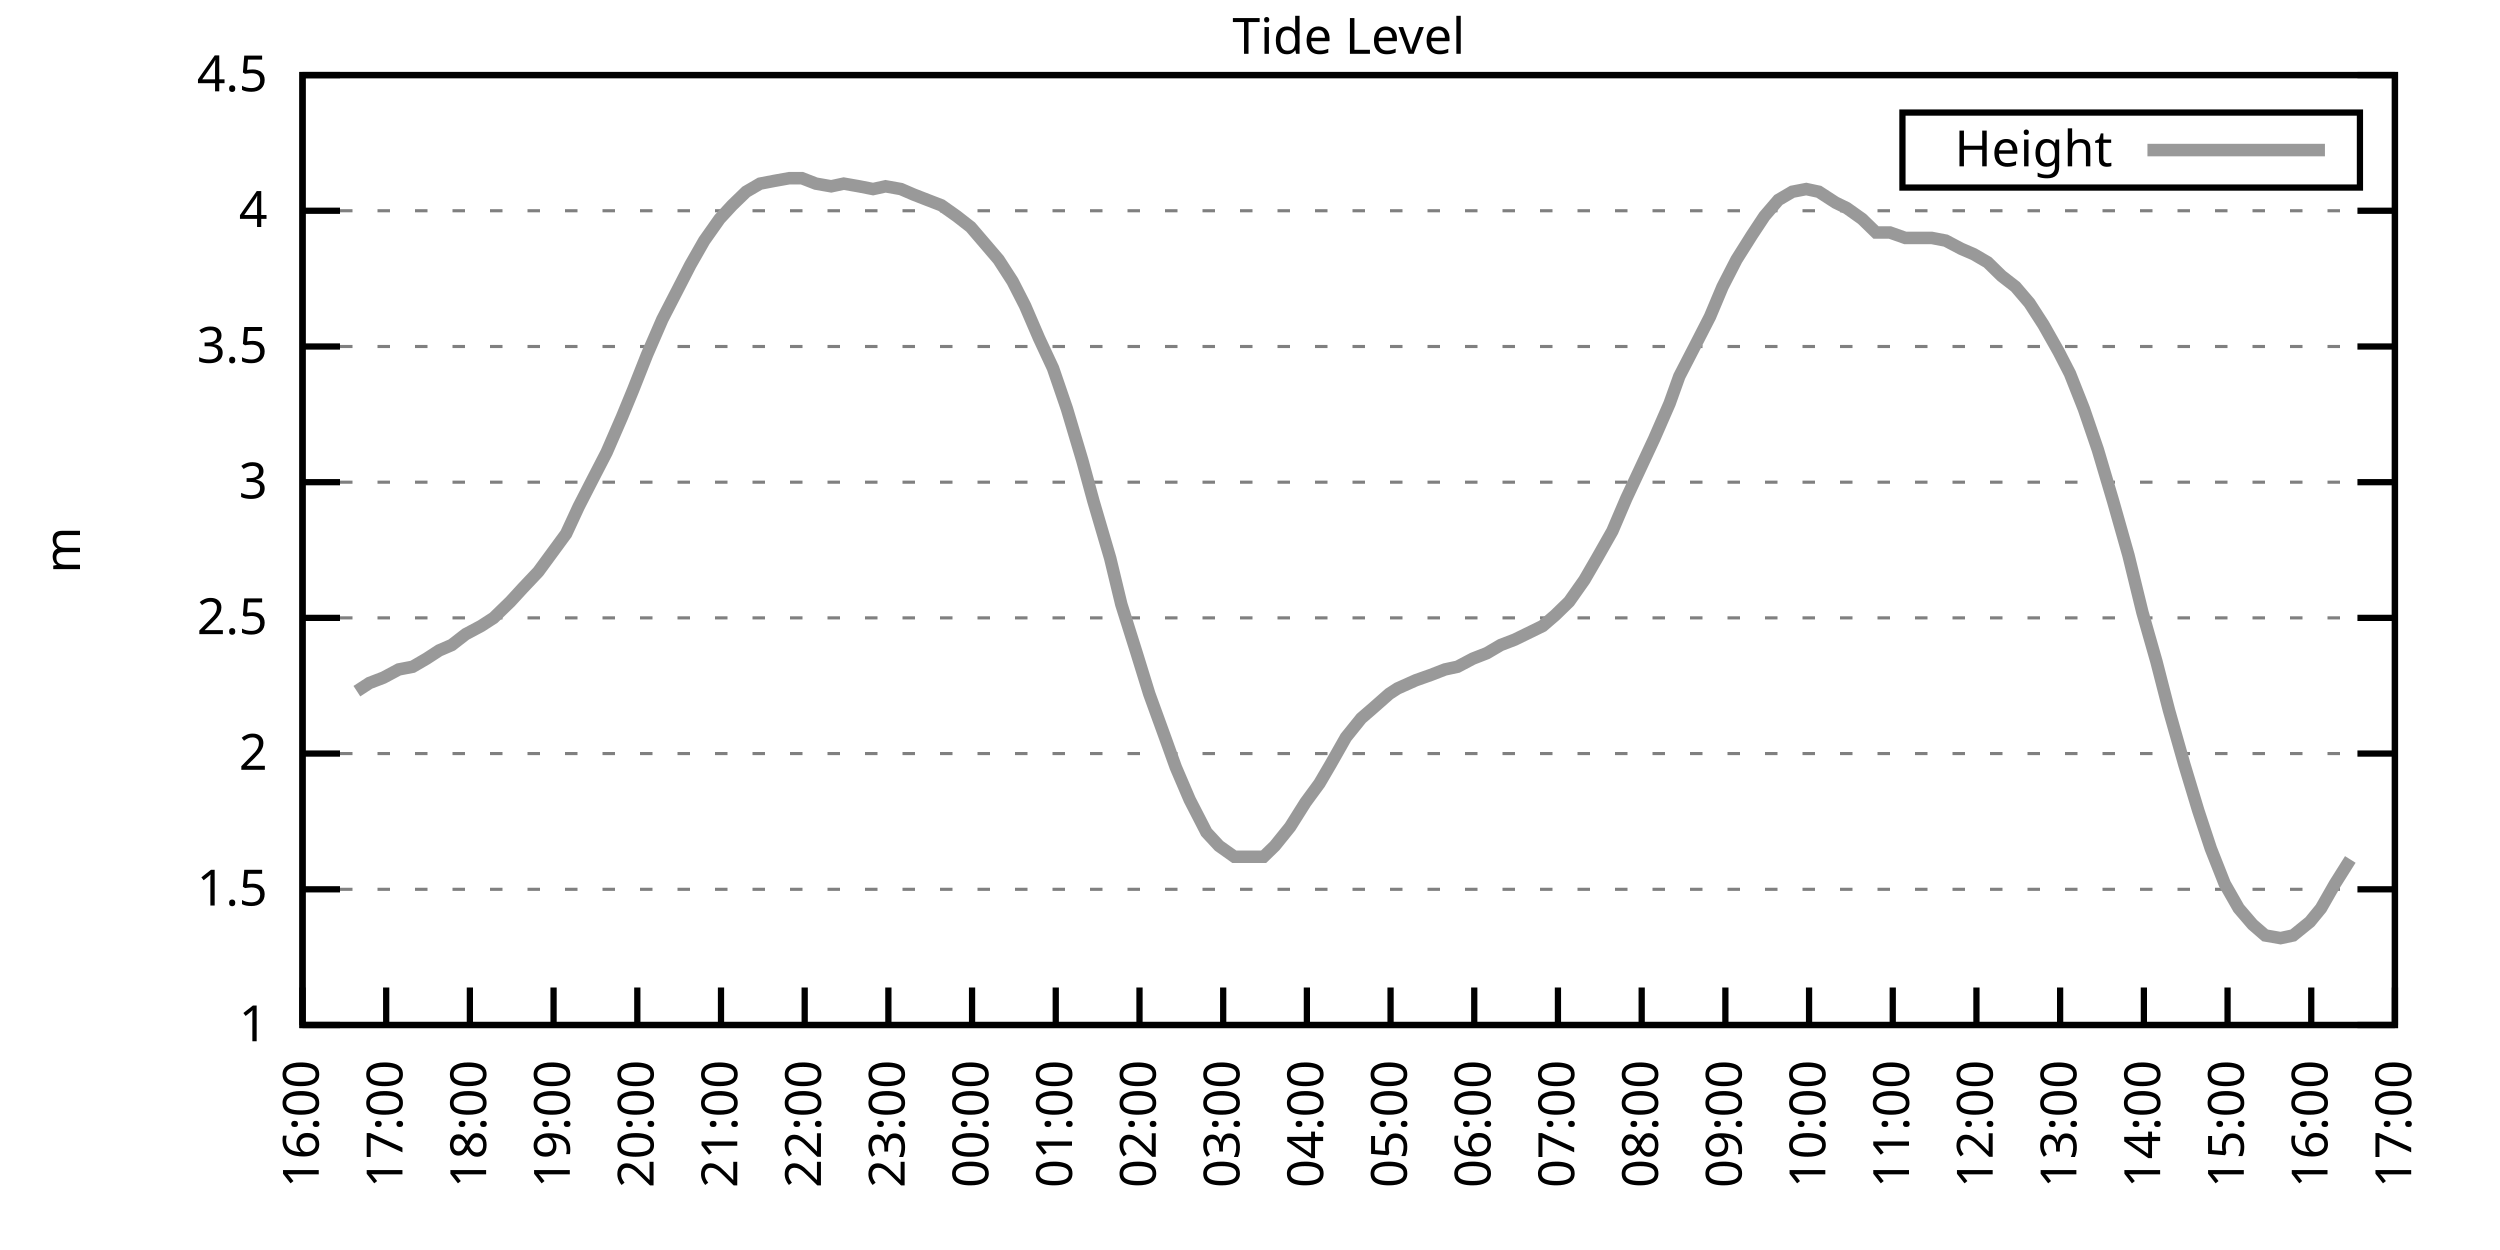
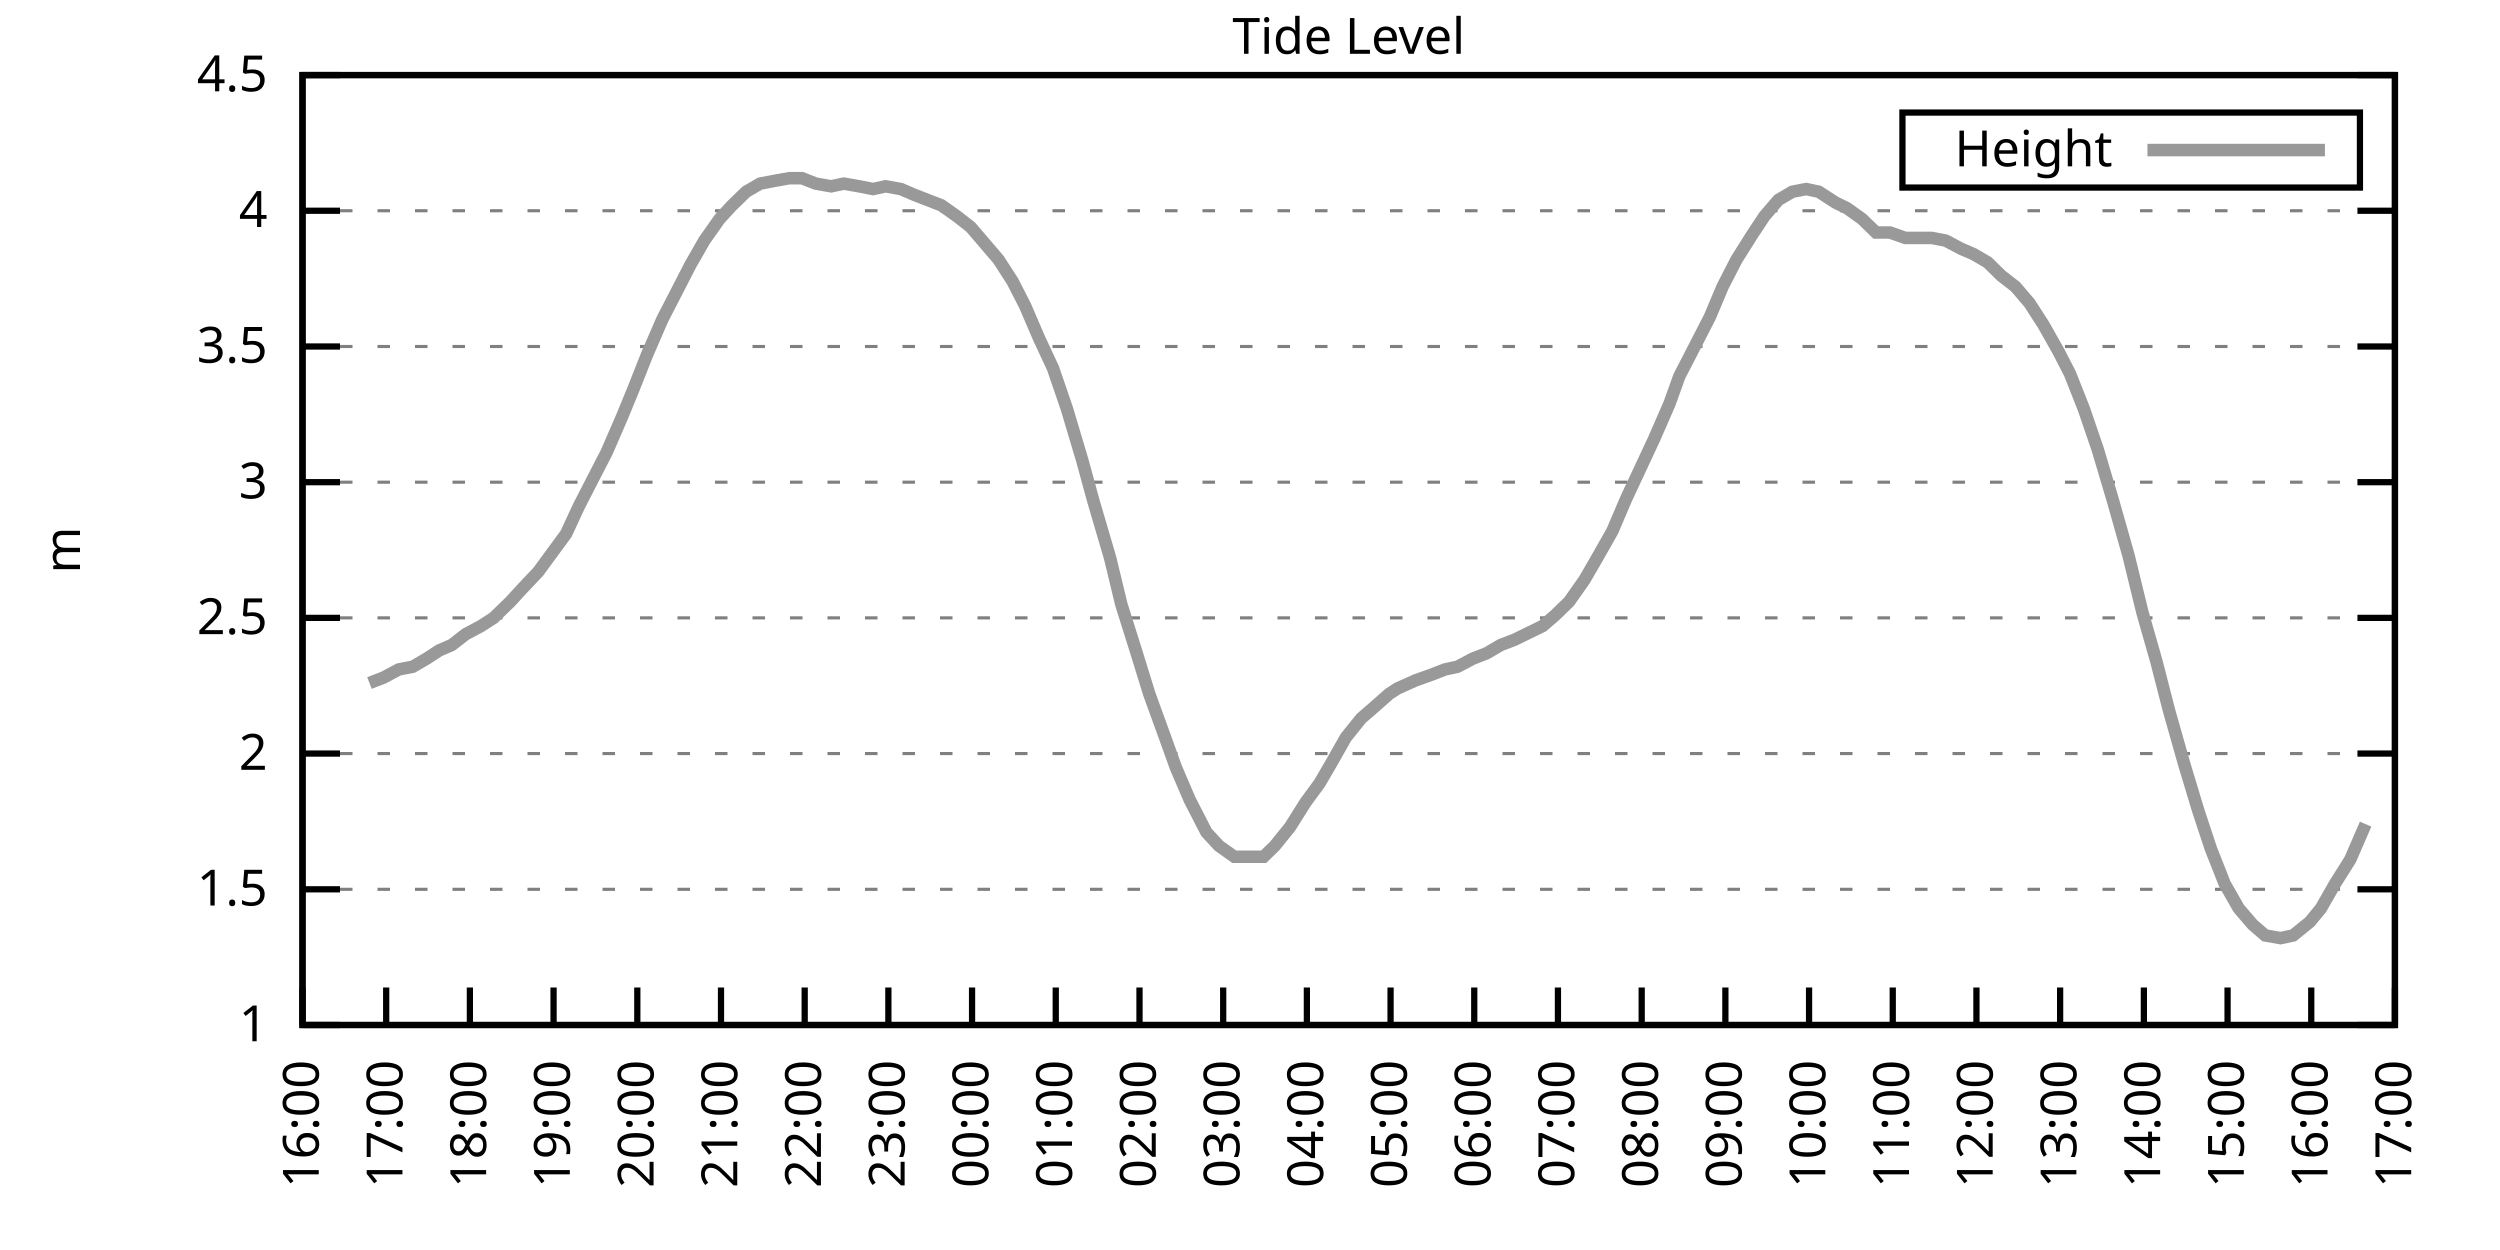
<svg xmlns="http://www.w3.org/2000/svg" xmlns:xlink="http://www.w3.org/1999/xlink" width="400" height="200" viewBox="0 0 400 200">
  <g id="gnuplot_canvas">
    <rect x="0" y="0" width="400" height="200" fill="none" />
    <defs>
      <circle id="gpDot" r="0.5" stroke-width="0.5" stroke="currentColor" />
      <path id="gpPt0" stroke-width="0.333" stroke="currentColor" d="M-1,0 h2 M0,-1 v2" />
      <path id="gpPt1" stroke-width="0.333" stroke="currentColor" d="M-1,-1 L1,1 M1,-1 L-1,1" />
      <path id="gpPt2" stroke-width="0.333" stroke="currentColor" d="M-1,0 L1,0 M0,-1 L0,1 M-1,-1 L1,1 M-1,1 L1,-1" />
      <rect id="gpPt3" stroke-width="0.333" stroke="currentColor" x="-1" y="-1" width="2" height="2" />
      <rect id="gpPt4" stroke-width="0.333" stroke="currentColor" fill="currentColor" x="-1" y="-1" width="2" height="2" />
      <circle id="gpPt5" stroke-width="0.333" stroke="currentColor" cx="0" cy="0" r="1" />
      <use xlink:href="#gpPt5" id="gpPt6" fill="currentColor" stroke="none" />
      <path id="gpPt7" stroke-width="0.333" stroke="currentColor" d="M0,-1.33 L-1.33,0.67 L1.33,0.67 z" />
      <use xlink:href="#gpPt7" id="gpPt8" fill="currentColor" stroke="none" />
      <use xlink:href="#gpPt7" id="gpPt9" stroke="currentColor" transform="rotate(180)" />
      <use xlink:href="#gpPt9" id="gpPt10" fill="currentColor" stroke="none" />
      <use xlink:href="#gpPt3" id="gpPt11" stroke="currentColor" transform="rotate(45)" />
      <use xlink:href="#gpPt11" id="gpPt12" fill="currentColor" stroke="none" />
      <path id="gpPt13" stroke-width="0.333" stroke="currentColor" d="M0,1.330 L1.265,0.411 L0.782,-1.067 L-0.782,-1.076 L-1.265,0.411 z" />
      <use xlink:href="#gpPt13" id="gpPt14" fill="currentColor" stroke="none" />
      <filter id="textbox" filterUnits="objectBoundingBox" x="0" y="0" height="1" width="1">
        <feFlood flood-color="white" flood-opacity="1" result="bgnd" />
        <feComposite in="SourceGraphic" in2="bgnd" operator="atop" />
      </filter>
      <filter id="greybox" filterUnits="objectBoundingBox" x="0" y="0" height="1" width="1">
        <feFlood flood-color="lightgrey" flood-opacity="1" result="grey" />
        <feComposite in="SourceGraphic" in2="grey" operator="atop" />
      </filter>
    </defs>
    <g fill="none" color="white" stroke="currentColor" stroke-width="1.00" stroke-linecap="butt" stroke-linejoin="miter">
</g>
    <g fill="none" color="black" stroke="currentColor" stroke-width="1.00" stroke-linecap="butt" stroke-linejoin="miter">
      <g stroke="none" shape-rendering="crispEdges">
        <polygon fill="rgb(255, 255, 255)" points="48.40,164.00 383.18,164.00 383.18,12.02 48.40,12.02 " />
      </g>
    </g>
    <g fill="none" color="black" stroke="currentColor" stroke-width="1.00" stroke-linecap="butt" stroke-linejoin="miter">
</g>
    <g fill="none" color="black" stroke="black" stroke-width="0.50" stroke-linecap="butt" stroke-linejoin="miter">
</g>
    <g fill="none" color="gray" stroke="currentColor" stroke-width="0.50" stroke-linecap="butt" stroke-linejoin="miter">
      <path stroke="gray" stroke-dasharray="2,4" class="gridline" d="M48.40,164.00 L383.19,164.00  " />
    </g>
    <g fill="none" color="gray" stroke="gray" stroke-width="1.00" stroke-linecap="butt" stroke-linejoin="miter">
</g>
    <g fill="none" color="black" stroke="currentColor" stroke-width="1.00" stroke-linecap="butt" stroke-linejoin="miter">
      <path stroke="black" d="M48.40,164.00 L54.40,164.00 M383.19,164.00 L377.19,164.00  " />
      <g transform="translate(42.80,166.60)" stroke="none" fill="black" font-family="Sans" font-size="8.00" text-anchor="end">
        <text>
          <tspan font-family="Sans"> 1</tspan>
        </text>
      </g>
    </g>
    <g fill="none" color="black" stroke="currentColor" stroke-width="1.00" stroke-linecap="butt" stroke-linejoin="miter">
</g>
    <g fill="none" color="black" stroke="black" stroke-width="0.50" stroke-linecap="butt" stroke-linejoin="miter">
</g>
    <g fill="none" color="gray" stroke="currentColor" stroke-width="0.50" stroke-linecap="butt" stroke-linejoin="miter">
      <path stroke="gray" stroke-dasharray="2,4" class="gridline" d="M48.40,142.29 L383.19,142.29  " />
    </g>
    <g fill="none" color="gray" stroke="gray" stroke-width="1.00" stroke-linecap="butt" stroke-linejoin="miter">
</g>
    <g fill="none" color="black" stroke="currentColor" stroke-width="1.00" stroke-linecap="butt" stroke-linejoin="miter">
      <path stroke="black" d="M48.40,142.29 L54.40,142.29 M383.19,142.29 L377.19,142.29  " />
      <g transform="translate(42.80,144.89)" stroke="none" fill="black" font-family="Sans" font-size="8.00" text-anchor="end">
        <text>
          <tspan font-family="Sans"> 1.5</tspan>
        </text>
      </g>
    </g>
    <g fill="none" color="black" stroke="currentColor" stroke-width="1.00" stroke-linecap="butt" stroke-linejoin="miter">
</g>
    <g fill="none" color="black" stroke="black" stroke-width="0.50" stroke-linecap="butt" stroke-linejoin="miter">
</g>
    <g fill="none" color="gray" stroke="currentColor" stroke-width="0.50" stroke-linecap="butt" stroke-linejoin="miter">
      <path stroke="gray" stroke-dasharray="2,4" class="gridline" d="M48.40,120.57 L383.19,120.57  " />
    </g>
    <g fill="none" color="gray" stroke="gray" stroke-width="1.00" stroke-linecap="butt" stroke-linejoin="miter">
</g>
    <g fill="none" color="black" stroke="currentColor" stroke-width="1.00" stroke-linecap="butt" stroke-linejoin="miter">
      <path stroke="black" d="M48.40,120.57 L54.40,120.57 M383.19,120.57 L377.19,120.57  " />
      <g transform="translate(42.80,123.17)" stroke="none" fill="black" font-family="Sans" font-size="8.00" text-anchor="end">
        <text>
          <tspan font-family="Sans"> 2</tspan>
        </text>
      </g>
    </g>
    <g fill="none" color="black" stroke="currentColor" stroke-width="1.00" stroke-linecap="butt" stroke-linejoin="miter">
</g>
    <g fill="none" color="black" stroke="black" stroke-width="0.50" stroke-linecap="butt" stroke-linejoin="miter">
</g>
    <g fill="none" color="gray" stroke="currentColor" stroke-width="0.50" stroke-linecap="butt" stroke-linejoin="miter">
      <path stroke="gray" stroke-dasharray="2,4" class="gridline" d="M48.40,98.86 L383.19,98.86  " />
    </g>
    <g fill="none" color="gray" stroke="gray" stroke-width="1.00" stroke-linecap="butt" stroke-linejoin="miter">
</g>
    <g fill="none" color="black" stroke="currentColor" stroke-width="1.00" stroke-linecap="butt" stroke-linejoin="miter">
      <path stroke="black" d="M48.40,98.86 L54.40,98.86 M383.19,98.86 L377.19,98.86  " />
      <g transform="translate(42.80,101.46)" stroke="none" fill="black" font-family="Sans" font-size="8.00" text-anchor="end">
        <text>
          <tspan font-family="Sans"> 2.5</tspan>
        </text>
      </g>
    </g>
    <g fill="none" color="black" stroke="currentColor" stroke-width="1.00" stroke-linecap="butt" stroke-linejoin="miter">
</g>
    <g fill="none" color="black" stroke="black" stroke-width="0.50" stroke-linecap="butt" stroke-linejoin="miter">
</g>
    <g fill="none" color="gray" stroke="currentColor" stroke-width="0.50" stroke-linecap="butt" stroke-linejoin="miter">
      <path stroke="gray" stroke-dasharray="2,4" class="gridline" d="M48.40,77.15 L383.19,77.15  " />
    </g>
    <g fill="none" color="gray" stroke="gray" stroke-width="1.00" stroke-linecap="butt" stroke-linejoin="miter">
</g>
    <g fill="none" color="black" stroke="currentColor" stroke-width="1.00" stroke-linecap="butt" stroke-linejoin="miter">
      <path stroke="black" d="M48.40,77.15 L54.40,77.15 M383.19,77.15 L377.19,77.15  " />
      <g transform="translate(42.80,79.75)" stroke="none" fill="black" font-family="Sans" font-size="8.00" text-anchor="end">
        <text>
          <tspan font-family="Sans"> 3</tspan>
        </text>
      </g>
    </g>
    <g fill="none" color="black" stroke="currentColor" stroke-width="1.00" stroke-linecap="butt" stroke-linejoin="miter">
</g>
    <g fill="none" color="black" stroke="black" stroke-width="0.50" stroke-linecap="butt" stroke-linejoin="miter">
</g>
    <g fill="none" color="gray" stroke="currentColor" stroke-width="0.50" stroke-linecap="butt" stroke-linejoin="miter">
      <path stroke="gray" stroke-dasharray="2,4" class="gridline" d="M48.40,55.44 L383.19,55.44  " />
    </g>
    <g fill="none" color="gray" stroke="gray" stroke-width="1.00" stroke-linecap="butt" stroke-linejoin="miter">
</g>
    <g fill="none" color="black" stroke="currentColor" stroke-width="1.00" stroke-linecap="butt" stroke-linejoin="miter">
      <path stroke="black" d="M48.40,55.44 L54.40,55.44 M383.19,55.44 L377.19,55.44  " />
      <g transform="translate(42.80,58.04)" stroke="none" fill="black" font-family="Sans" font-size="8.00" text-anchor="end">
        <text>
          <tspan font-family="Sans"> 3.5</tspan>
        </text>
      </g>
    </g>
    <g fill="none" color="black" stroke="currentColor" stroke-width="1.00" stroke-linecap="butt" stroke-linejoin="miter">
</g>
    <g fill="none" color="black" stroke="black" stroke-width="0.50" stroke-linecap="butt" stroke-linejoin="miter">
</g>
    <g fill="none" color="gray" stroke="currentColor" stroke-width="0.50" stroke-linecap="butt" stroke-linejoin="miter">
      <path stroke="gray" stroke-dasharray="2,4" class="gridline" d="M48.40,33.72 L383.19,33.72  " />
    </g>
    <g fill="none" color="gray" stroke="gray" stroke-width="1.00" stroke-linecap="butt" stroke-linejoin="miter">
</g>
    <g fill="none" color="black" stroke="currentColor" stroke-width="1.00" stroke-linecap="butt" stroke-linejoin="miter">
      <path stroke="black" d="M48.40,33.72 L54.40,33.72 M383.19,33.72 L377.19,33.72  " />
      <g transform="translate(42.80,36.32)" stroke="none" fill="black" font-family="Sans" font-size="8.00" text-anchor="end">
        <text>
          <tspan font-family="Sans"> 4</tspan>
        </text>
      </g>
    </g>
    <g fill="none" color="black" stroke="currentColor" stroke-width="1.00" stroke-linecap="butt" stroke-linejoin="miter">
</g>
    <g fill="none" color="black" stroke="black" stroke-width="0.50" stroke-linecap="butt" stroke-linejoin="miter">
</g>
    <g fill="none" color="gray" stroke="currentColor" stroke-width="0.50" stroke-linecap="butt" stroke-linejoin="miter">
      <path stroke="gray" stroke-dasharray="2,4" class="gridline" d="M48.40,12.01 L383.19,12.01  " />
    </g>
    <g fill="none" color="gray" stroke="gray" stroke-width="1.00" stroke-linecap="butt" stroke-linejoin="miter">
</g>
    <g fill="none" color="black" stroke="currentColor" stroke-width="1.00" stroke-linecap="butt" stroke-linejoin="miter">
      <path stroke="black" d="M48.40,12.01 L54.40,12.01 M383.19,12.01 L377.19,12.01  " />
      <g transform="translate(42.80,14.61)" stroke="none" fill="black" font-family="Sans" font-size="8.00" text-anchor="end">
        <text>
          <tspan font-family="Sans"> 4.5</tspan>
        </text>
      </g>
    </g>
    <g fill="none" color="black" stroke="currentColor" stroke-width="1.00" stroke-linecap="butt" stroke-linejoin="miter">
      <path stroke="black" d="M48.40,164.00 L48.40,158.00  " />
      <g transform="translate(51.00,169.60) rotate(270.00)" stroke="none" fill="black" font-family="Sans" font-size="8.00" text-anchor="end">
        <text>
          <tspan font-family="Sans">16:00</tspan>
        </text>
      </g>
    </g>
    <g fill="none" color="black" stroke="currentColor" stroke-width="1.00" stroke-linecap="butt" stroke-linejoin="miter">
      <path stroke="black" d="M61.79,164.00 L61.79,158.00  " />
      <g transform="translate(64.39,169.60) rotate(270.00)" stroke="none" fill="black" font-family="Sans" font-size="8.00" text-anchor="end">
        <text>
          <tspan font-family="Sans">17:00</tspan>
        </text>
      </g>
    </g>
    <g fill="none" color="black" stroke="currentColor" stroke-width="1.00" stroke-linecap="butt" stroke-linejoin="miter">
      <path stroke="black" d="M75.18,164.00 L75.18,158.00  " />
      <g transform="translate(77.78,169.60) rotate(270.00)" stroke="none" fill="black" font-family="Sans" font-size="8.00" text-anchor="end">
        <text>
          <tspan font-family="Sans">18:00</tspan>
        </text>
      </g>
    </g>
    <g fill="none" color="black" stroke="currentColor" stroke-width="1.00" stroke-linecap="butt" stroke-linejoin="miter">
      <path stroke="black" d="M88.57,164.00 L88.57,158.00  " />
      <g transform="translate(91.17,169.60) rotate(270.00)" stroke="none" fill="black" font-family="Sans" font-size="8.00" text-anchor="end">
        <text>
          <tspan font-family="Sans">19:00</tspan>
        </text>
      </g>
    </g>
    <g fill="none" color="black" stroke="currentColor" stroke-width="1.00" stroke-linecap="butt" stroke-linejoin="miter">
      <path stroke="black" d="M101.97,164.00 L101.97,158.00  " />
      <g transform="translate(104.57,169.60) rotate(270.00)" stroke="none" fill="black" font-family="Sans" font-size="8.00" text-anchor="end">
        <text>
          <tspan font-family="Sans">20:00</tspan>
        </text>
      </g>
    </g>
    <g fill="none" color="black" stroke="currentColor" stroke-width="1.00" stroke-linecap="butt" stroke-linejoin="miter">
      <path stroke="black" d="M115.36,164.00 L115.36,158.00  " />
      <g transform="translate(117.96,169.60) rotate(270.00)" stroke="none" fill="black" font-family="Sans" font-size="8.00" text-anchor="end">
        <text>
          <tspan font-family="Sans">21:00</tspan>
        </text>
      </g>
    </g>
    <g fill="none" color="black" stroke="currentColor" stroke-width="1.00" stroke-linecap="butt" stroke-linejoin="miter">
      <path stroke="black" d="M128.75,164.00 L128.75,158.00  " />
      <g transform="translate(131.35,169.60) rotate(270.00)" stroke="none" fill="black" font-family="Sans" font-size="8.00" text-anchor="end">
        <text>
          <tspan font-family="Sans">22:00</tspan>
        </text>
      </g>
    </g>
    <g fill="none" color="black" stroke="currentColor" stroke-width="1.00" stroke-linecap="butt" stroke-linejoin="miter">
      <path stroke="black" d="M142.14,164.00 L142.14,158.00  " />
      <g transform="translate(144.74,169.60) rotate(270.00)" stroke="none" fill="black" font-family="Sans" font-size="8.00" text-anchor="end">
        <text>
          <tspan font-family="Sans">23:00</tspan>
        </text>
      </g>
    </g>
    <g fill="none" color="black" stroke="currentColor" stroke-width="1.00" stroke-linecap="butt" stroke-linejoin="miter">
      <path stroke="black" d="M155.53,164.00 L155.53,158.00  " />
      <g transform="translate(158.13,169.60) rotate(270.00)" stroke="none" fill="black" font-family="Sans" font-size="8.00" text-anchor="end">
        <text>
          <tspan font-family="Sans">00:00</tspan>
        </text>
      </g>
    </g>
    <g fill="none" color="black" stroke="currentColor" stroke-width="1.00" stroke-linecap="butt" stroke-linejoin="miter">
      <path stroke="black" d="M168.92,164.00 L168.92,158.00  " />
      <g transform="translate(171.52,169.60) rotate(270.00)" stroke="none" fill="black" font-family="Sans" font-size="8.00" text-anchor="end">
        <text>
          <tspan font-family="Sans">01:00</tspan>
        </text>
      </g>
    </g>
    <g fill="none" color="black" stroke="currentColor" stroke-width="1.00" stroke-linecap="butt" stroke-linejoin="miter">
      <path stroke="black" d="M182.32,164.00 L182.32,158.00  " />
      <g transform="translate(184.92,169.60) rotate(270.00)" stroke="none" fill="black" font-family="Sans" font-size="8.00" text-anchor="end">
        <text>
          <tspan font-family="Sans">02:00</tspan>
        </text>
      </g>
    </g>
    <g fill="none" color="black" stroke="currentColor" stroke-width="1.00" stroke-linecap="butt" stroke-linejoin="miter">
      <path stroke="black" d="M195.71,164.00 L195.71,158.00  " />
      <g transform="translate(198.31,169.60) rotate(270.00)" stroke="none" fill="black" font-family="Sans" font-size="8.00" text-anchor="end">
        <text>
          <tspan font-family="Sans">03:00</tspan>
        </text>
      </g>
    </g>
    <g fill="none" color="black" stroke="currentColor" stroke-width="1.00" stroke-linecap="butt" stroke-linejoin="miter">
      <path stroke="black" d="M209.10,164.00 L209.10,158.00  " />
      <g transform="translate(211.70,169.60) rotate(270.00)" stroke="none" fill="black" font-family="Sans" font-size="8.00" text-anchor="end">
        <text>
          <tspan font-family="Sans">04:00</tspan>
        </text>
      </g>
    </g>
    <g fill="none" color="black" stroke="currentColor" stroke-width="1.00" stroke-linecap="butt" stroke-linejoin="miter">
      <path stroke="black" d="M222.49,164.00 L222.49,158.00  " />
      <g transform="translate(225.09,169.60) rotate(270.00)" stroke="none" fill="black" font-family="Sans" font-size="8.00" text-anchor="end">
        <text>
          <tspan font-family="Sans">05:00</tspan>
        </text>
      </g>
    </g>
    <g fill="none" color="black" stroke="currentColor" stroke-width="1.00" stroke-linecap="butt" stroke-linejoin="miter">
      <path stroke="black" d="M235.88,164.00 L235.88,158.00  " />
      <g transform="translate(238.48,169.60) rotate(270.00)" stroke="none" fill="black" font-family="Sans" font-size="8.00" text-anchor="end">
        <text>
          <tspan font-family="Sans">06:00</tspan>
        </text>
      </g>
    </g>
    <g fill="none" color="black" stroke="currentColor" stroke-width="1.00" stroke-linecap="butt" stroke-linejoin="miter">
      <path stroke="black" d="M249.27,164.00 L249.27,158.00  " />
      <g transform="translate(251.87,169.60) rotate(270.00)" stroke="none" fill="black" font-family="Sans" font-size="8.00" text-anchor="end">
        <text>
          <tspan font-family="Sans">07:00</tspan>
        </text>
      </g>
    </g>
    <g fill="none" color="black" stroke="currentColor" stroke-width="1.00" stroke-linecap="butt" stroke-linejoin="miter">
      <path stroke="black" d="M262.67,164.00 L262.67,158.00  " />
      <g transform="translate(265.27,169.60) rotate(270.00)" stroke="none" fill="black" font-family="Sans" font-size="8.00" text-anchor="end">
        <text>
          <tspan font-family="Sans">08:00</tspan>
        </text>
      </g>
    </g>
    <g fill="none" color="black" stroke="currentColor" stroke-width="1.00" stroke-linecap="butt" stroke-linejoin="miter">
      <path stroke="black" d="M276.06,164.00 L276.06,158.00  " />
      <g transform="translate(278.66,169.60) rotate(270.00)" stroke="none" fill="black" font-family="Sans" font-size="8.00" text-anchor="end">
        <text>
          <tspan font-family="Sans">09:00</tspan>
        </text>
      </g>
    </g>
    <g fill="none" color="black" stroke="currentColor" stroke-width="1.00" stroke-linecap="butt" stroke-linejoin="miter">
      <path stroke="black" d="M289.45,164.00 L289.45,158.00  " />
      <g transform="translate(292.05,169.60) rotate(270.00)" stroke="none" fill="black" font-family="Sans" font-size="8.00" text-anchor="end">
        <text>
          <tspan font-family="Sans">10:00</tspan>
        </text>
      </g>
    </g>
    <g fill="none" color="black" stroke="currentColor" stroke-width="1.00" stroke-linecap="butt" stroke-linejoin="miter">
      <path stroke="black" d="M302.84,164.00 L302.84,158.00  " />
      <g transform="translate(305.44,169.60) rotate(270.00)" stroke="none" fill="black" font-family="Sans" font-size="8.00" text-anchor="end">
        <text>
          <tspan font-family="Sans">11:00</tspan>
        </text>
      </g>
    </g>
    <g fill="none" color="black" stroke="currentColor" stroke-width="1.00" stroke-linecap="butt" stroke-linejoin="miter">
      <path stroke="black" d="M316.23,164.00 L316.23,158.00  " />
      <g transform="translate(318.83,169.60) rotate(270.00)" stroke="none" fill="black" font-family="Sans" font-size="8.00" text-anchor="end">
        <text>
          <tspan font-family="Sans">12:00</tspan>
        </text>
      </g>
    </g>
    <g fill="none" color="black" stroke="currentColor" stroke-width="1.00" stroke-linecap="butt" stroke-linejoin="miter">
      <path stroke="black" d="M329.62,164.00 L329.62,158.00  " />
      <g transform="translate(332.22,169.60) rotate(270.00)" stroke="none" fill="black" font-family="Sans" font-size="8.00" text-anchor="end">
        <text>
          <tspan font-family="Sans">13:00</tspan>
        </text>
      </g>
    </g>
    <g fill="none" color="black" stroke="currentColor" stroke-width="1.00" stroke-linecap="butt" stroke-linejoin="miter">
      <path stroke="black" d="M343.02,164.00 L343.02,158.00  " />
      <g transform="translate(345.62,169.60) rotate(270.00)" stroke="none" fill="black" font-family="Sans" font-size="8.00" text-anchor="end">
        <text>
          <tspan font-family="Sans">14:00</tspan>
        </text>
      </g>
    </g>
    <g fill="none" color="black" stroke="currentColor" stroke-width="1.00" stroke-linecap="butt" stroke-linejoin="miter">
      <path stroke="black" d="M356.41,164.00 L356.41,158.00  " />
      <g transform="translate(359.01,169.60) rotate(270.00)" stroke="none" fill="black" font-family="Sans" font-size="8.00" text-anchor="end">
        <text>
          <tspan font-family="Sans">15:00</tspan>
        </text>
      </g>
    </g>
    <g fill="none" color="black" stroke="currentColor" stroke-width="1.00" stroke-linecap="butt" stroke-linejoin="miter">
      <path stroke="black" d="M369.80,164.00 L369.80,158.00  " />
      <g transform="translate(372.40,169.60) rotate(270.00)" stroke="none" fill="black" font-family="Sans" font-size="8.00" text-anchor="end">
        <text>
          <tspan font-family="Sans">16:00</tspan>
        </text>
      </g>
    </g>
    <g fill="none" color="black" stroke="currentColor" stroke-width="1.00" stroke-linecap="butt" stroke-linejoin="miter">
      <path stroke="black" d="M383.19,164.00 L383.19,158.00  " />
      <g transform="translate(385.79,169.60) rotate(270.00)" stroke="none" fill="black" font-family="Sans" font-size="8.00" text-anchor="end">
        <text>
          <tspan font-family="Sans">17:00</tspan>
        </text>
      </g>
    </g>
    <g fill="none" color="black" stroke="currentColor" stroke-width="1.00" stroke-linecap="butt" stroke-linejoin="miter">
</g>
    <g fill="none" color="black" stroke="currentColor" stroke-width="1.00" stroke-linecap="butt" stroke-linejoin="miter">
      <path stroke="black" d="M48.40,12.01 L48.40,164.00 L383.19,164.00 L383.19,12.01 L48.40,12.01 Z  " />
    </g>
    <g fill="none" color="black" stroke="currentColor" stroke-width="1.00" stroke-linecap="butt" stroke-linejoin="miter">
</g>
    <g fill="none" color="black" stroke="currentColor" stroke-width="1.00" stroke-linecap="butt" stroke-linejoin="miter">
      <path stroke="black" d="M304.39,30.01 L304.39,18.01 L377.59,18.01 L377.59,30.01 L304.39,30.01 Z  " />
    </g>
    <g id="Tide_level_plot_1">
      <g fill="none" color="white" stroke="black" stroke-width="2.00" stroke-linecap="butt" stroke-linejoin="miter">
</g>
      <g fill="none" color="black" stroke="currentColor" stroke-width="2.00" stroke-linecap="butt" stroke-linejoin="miter">
        <g transform="translate(337.99,26.61)" stroke="none" fill="black" font-family="Sans" font-size="8.00" text-anchor="end">
          <text>
            <tspan font-family="Sans">Height</tspan>
          </text>
        </g>
      </g>
      <g fill="none" color="black" stroke="currentColor" stroke-width="2.00" stroke-linecap="butt" stroke-linejoin="miter">
-         <path stroke="rgb(153, 153, 153)" d="M343.59,24.01 L371.99,24.01 M57.10,110.59 L59.11,109.28 L61.35,108.42 L63.80,107.11 L66.03,106.68 L68.26,105.38   L70.27,104.07 L72.28,103.20 L74.51,101.47 L76.97,100.16 L78.98,98.86 L81.66,96.26 L83.66,94.08 L86.12,91.48   L88.35,88.44 L90.58,85.40 L92.59,81.06 L94.82,76.71 L97.06,72.37 L99.51,66.73 L101.30,62.38 L103.53,56.74   L105.98,51.09 L108.44,46.32 L110.45,42.41 L112.68,38.50 L115.13,35.03 L117.14,32.85 L119.38,30.68 L121.61,29.38   L123.84,28.95 L126.29,28.51 L128.30,28.51 L130.54,29.38 L132.99,29.81 L135.00,29.38 L137.45,29.81 L139.69,30.25   L141.69,29.81 L144.15,30.25 L146.16,31.12 L148.39,31.99 L150.62,32.85 L153.08,34.59 L155.31,36.33 L157.54,38.93   L159.77,41.54 L162.01,45.01 L164.01,48.92 L166.25,54.13 L168.48,58.91 L170.71,65.42 L173.17,73.67 L174.95,80.19   L177.63,89.31 L179.41,96.69 L181.87,104.51 L183.88,111.02 L186.56,118.40 L188.12,122.75 L190.35,127.96 L193.03,133.17   L195.04,135.34 L197.49,137.08 L199.95,137.08 L202.18,137.08 L203.97,135.34 L206.42,132.30 L208.88,128.39 L211.11,125.35   L212.89,122.31 L215.35,117.97 L217.80,114.93 L219.81,113.19 L222.27,111.02 L223.61,110.15 L226.51,108.85 L228.96,107.98   L231.20,107.11 L233.20,106.68 L235.66,105.38 L237.89,104.51 L240.12,103.20 L242.36,102.34 L244.14,101.47 L246.82,100.16   L248.83,98.43 L251.06,96.26 L253.51,92.78 L255.52,89.31 L257.98,84.97 L260.21,79.75 L262.44,74.98 L264.67,70.20   L267.13,64.56 L268.69,60.21 L271.15,55.44 L273.60,50.66 L275.61,45.88 L277.84,41.54 L280.30,37.63 L282.31,34.59   L284.54,31.99 L286.77,30.68 L289.00,30.25 L291.01,30.68 L293.69,32.42 L295.48,33.29 L297.93,35.03 L300.16,37.20   L302.39,37.20 L304.85,38.07 L306.86,38.07 L309.09,38.07 L311.32,38.50 L313.78,39.80 L315.79,40.67 L318.02,41.97   L320.25,44.15 L322.48,45.88 L324.71,48.49 L326.95,51.96 L329.40,56.30 L331.19,59.78 L333.42,65.42 L335.65,71.94   L338.10,80.19 L340.56,88.87 L342.79,97.99 L345.02,105.81 L347.03,113.63 L349.49,122.31 L351.72,129.69 L353.73,135.77   L355.96,141.42 L358.19,145.33 L360.42,147.93 L362.43,149.67 L364.89,150.10 L366.90,149.67 L369.58,147.50 L371.36,145.33   L373.59,141.42 L376.05,137.51  " />
+         <path stroke="rgb(153, 153, 153)" d="M343.59,24.01 L371.99,24.01 M59.11,109.28 L61.35,108.42 L63.80,107.11 L66.03,106.68 L68.26,105.38 L70.27,104.07   L72.28,103.20 L74.51,101.47 L76.97,100.16 L78.98,98.86 L81.66,96.26 L83.66,94.08 L86.12,91.48 L88.35,88.44   L90.58,85.40 L92.59,81.06 L94.82,76.71 L97.06,72.37 L99.51,66.73 L101.30,62.38 L103.53,56.74 L105.98,51.09   L108.44,46.32 L110.45,42.41 L112.68,38.50 L115.13,35.03 L117.14,32.85 L119.38,30.68 L121.61,29.38 L123.84,28.95   L126.29,28.51 L128.30,28.51 L130.54,29.38 L132.99,29.81 L135.00,29.38 L137.45,29.81 L139.69,30.25 L141.69,29.81   L144.15,30.25 L146.16,31.12 L148.39,31.99 L150.62,32.85 L153.08,34.59 L155.31,36.33 L157.54,38.93 L159.77,41.54   L162.01,45.01 L164.01,48.92 L166.25,54.13 L168.48,58.91 L170.71,65.42 L173.17,73.67 L174.95,80.19 L177.63,89.31   L179.41,96.69 L181.87,104.51 L183.88,111.02 L186.56,118.40 L188.12,122.75 L190.35,127.96 L193.03,133.17 L195.04,135.34   L197.49,137.08 L199.95,137.08 L202.18,137.08 L203.97,135.34 L206.42,132.30 L208.88,128.39 L211.11,125.35 L212.89,122.31   L215.35,117.97 L217.80,114.93 L219.81,113.19 L222.27,111.02 L223.61,110.15 L226.51,108.85 L228.96,107.98 L231.20,107.11   L233.20,106.68 L235.66,105.38 L237.89,104.51 L240.12,103.20 L242.36,102.34 L244.14,101.47 L246.82,100.16 L248.83,98.43   L251.06,96.26 L253.51,92.78 L255.52,89.31 L257.98,84.97 L260.21,79.75 L262.44,74.98 L264.67,70.20 L267.13,64.56   L268.69,60.21 L271.15,55.44 L273.60,50.66 L275.61,45.88 L277.84,41.54 L280.30,37.63 L282.31,34.59 L284.54,31.99   L286.77,30.68 L289.00,30.25 L291.01,30.68 L293.69,32.42 L295.48,33.29 L297.93,35.03 L300.16,37.20 L302.39,37.20   L304.85,38.07 L306.86,38.07 L309.09,38.07 L311.32,38.50 L313.78,39.80 L315.79,40.67 L318.02,41.97 L320.25,44.15   L322.48,45.88 L324.71,48.49 L326.95,51.96 L329.40,56.30 L331.19,59.78 L333.42,65.42 L335.65,71.94 L338.10,80.19   L340.56,88.87 L342.79,97.99 L345.02,105.81 L347.03,113.63 L349.49,122.31 L351.72,129.69 L353.73,135.77 L355.96,141.42   L358.19,145.33 L360.42,147.93 L362.43,149.67 L364.89,150.10 L366.90,149.67 L369.58,147.50 L371.36,145.33 L373.59,141.42   L376.05,137.51 L378.50,131.86  " />
      </g>
    </g>
    <g fill="none" color="black" stroke="currentColor" stroke-width="2.00" stroke-linecap="butt" stroke-linejoin="miter">
</g>
    <g fill="none" color="black" stroke="black" stroke-width="1.00" stroke-linecap="butt" stroke-linejoin="miter">
</g>
    <g fill="none" color="black" stroke="currentColor" stroke-width="1.00" stroke-linecap="butt" stroke-linejoin="miter">
      <path stroke="black" d="M48.40,12.01 L48.40,164.00 L383.19,164.00 L383.19,12.01 L48.40,12.01 Z  " />
      <g transform="translate(12.80,88.01) rotate(270.00)" stroke="none" fill="black" font-family="Sans" font-size="8.00" text-anchor="middle">
        <text>
          <tspan font-family="Sans">m</tspan>
        </text>
      </g>
    </g>
    <g fill="none" color="black" stroke="currentColor" stroke-width="1.00" stroke-linecap="butt" stroke-linejoin="miter">
</g>
    <g fill="none" color="black" stroke="currentColor" stroke-width="1.00" stroke-linecap="butt" stroke-linejoin="miter">
      <g transform="translate(215.79,8.61)" stroke="none" fill="black" font-family="Sans" font-size="8.00" text-anchor="middle">
        <text>
          <tspan font-family="Sans">Tide Level</tspan>
        </text>
      </g>
    </g>
    <g fill="none" color="black" stroke="currentColor" stroke-width="1.00" stroke-linecap="butt" stroke-linejoin="miter">
</g>
  </g>
</svg>
